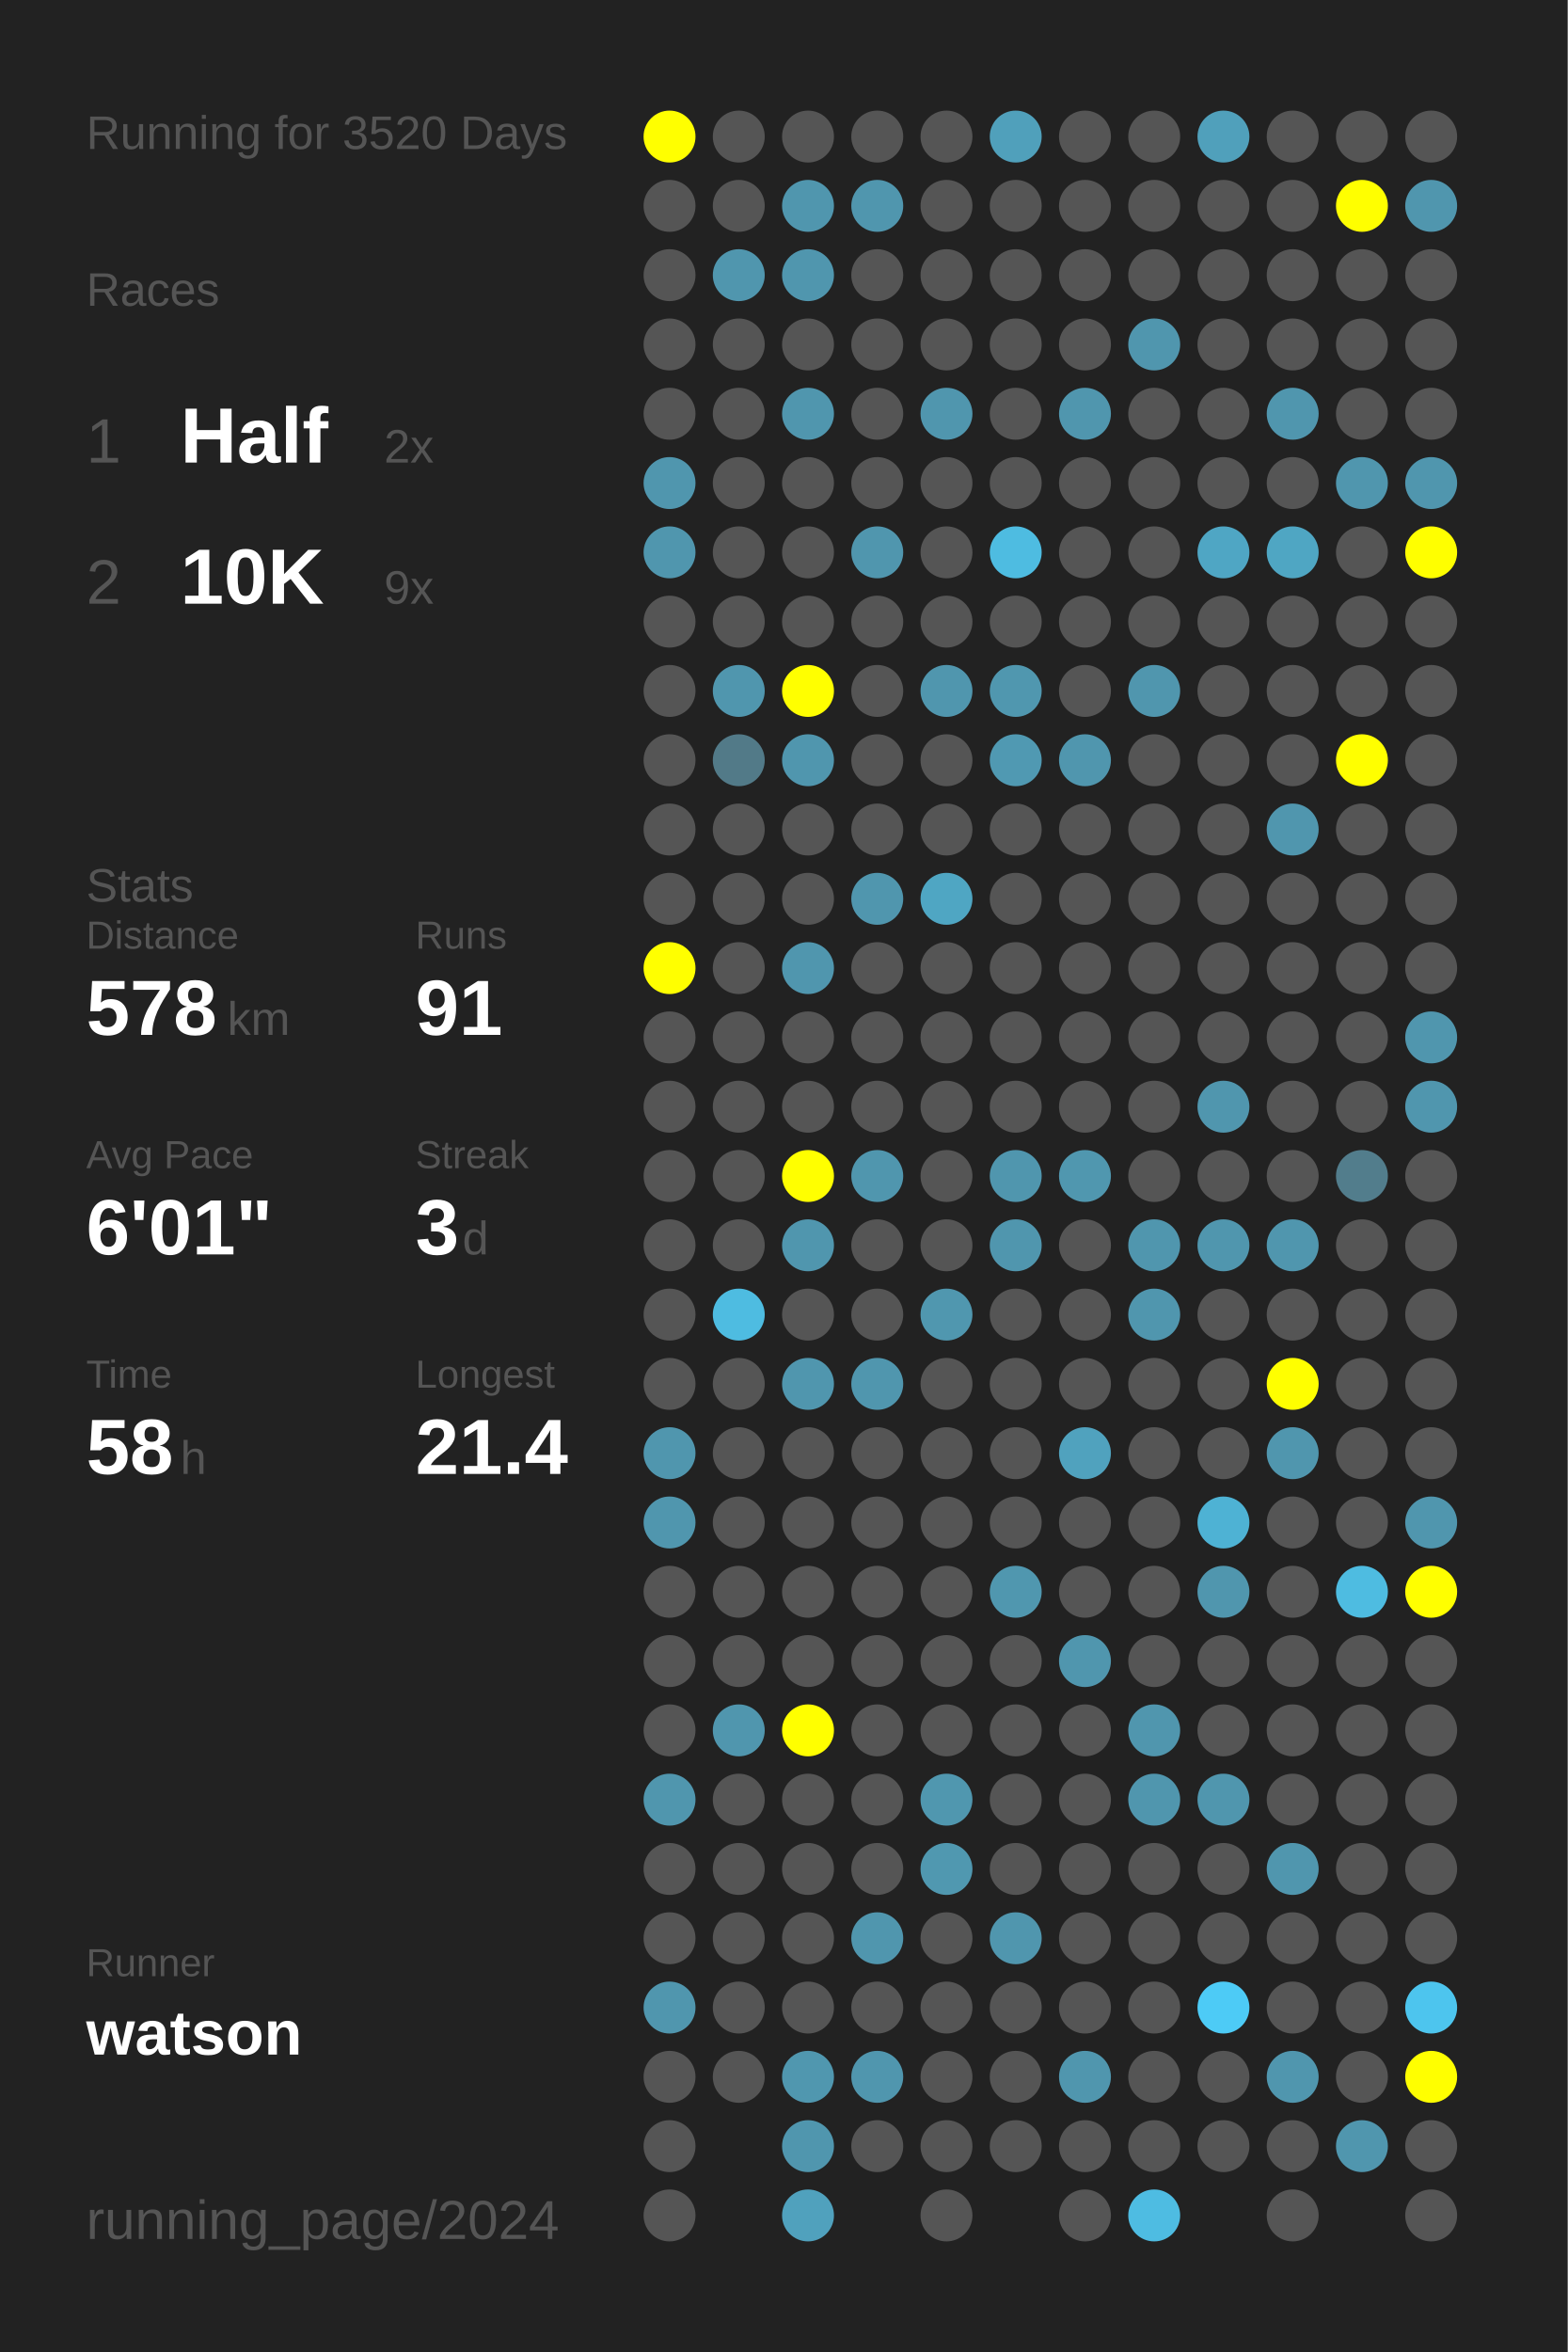
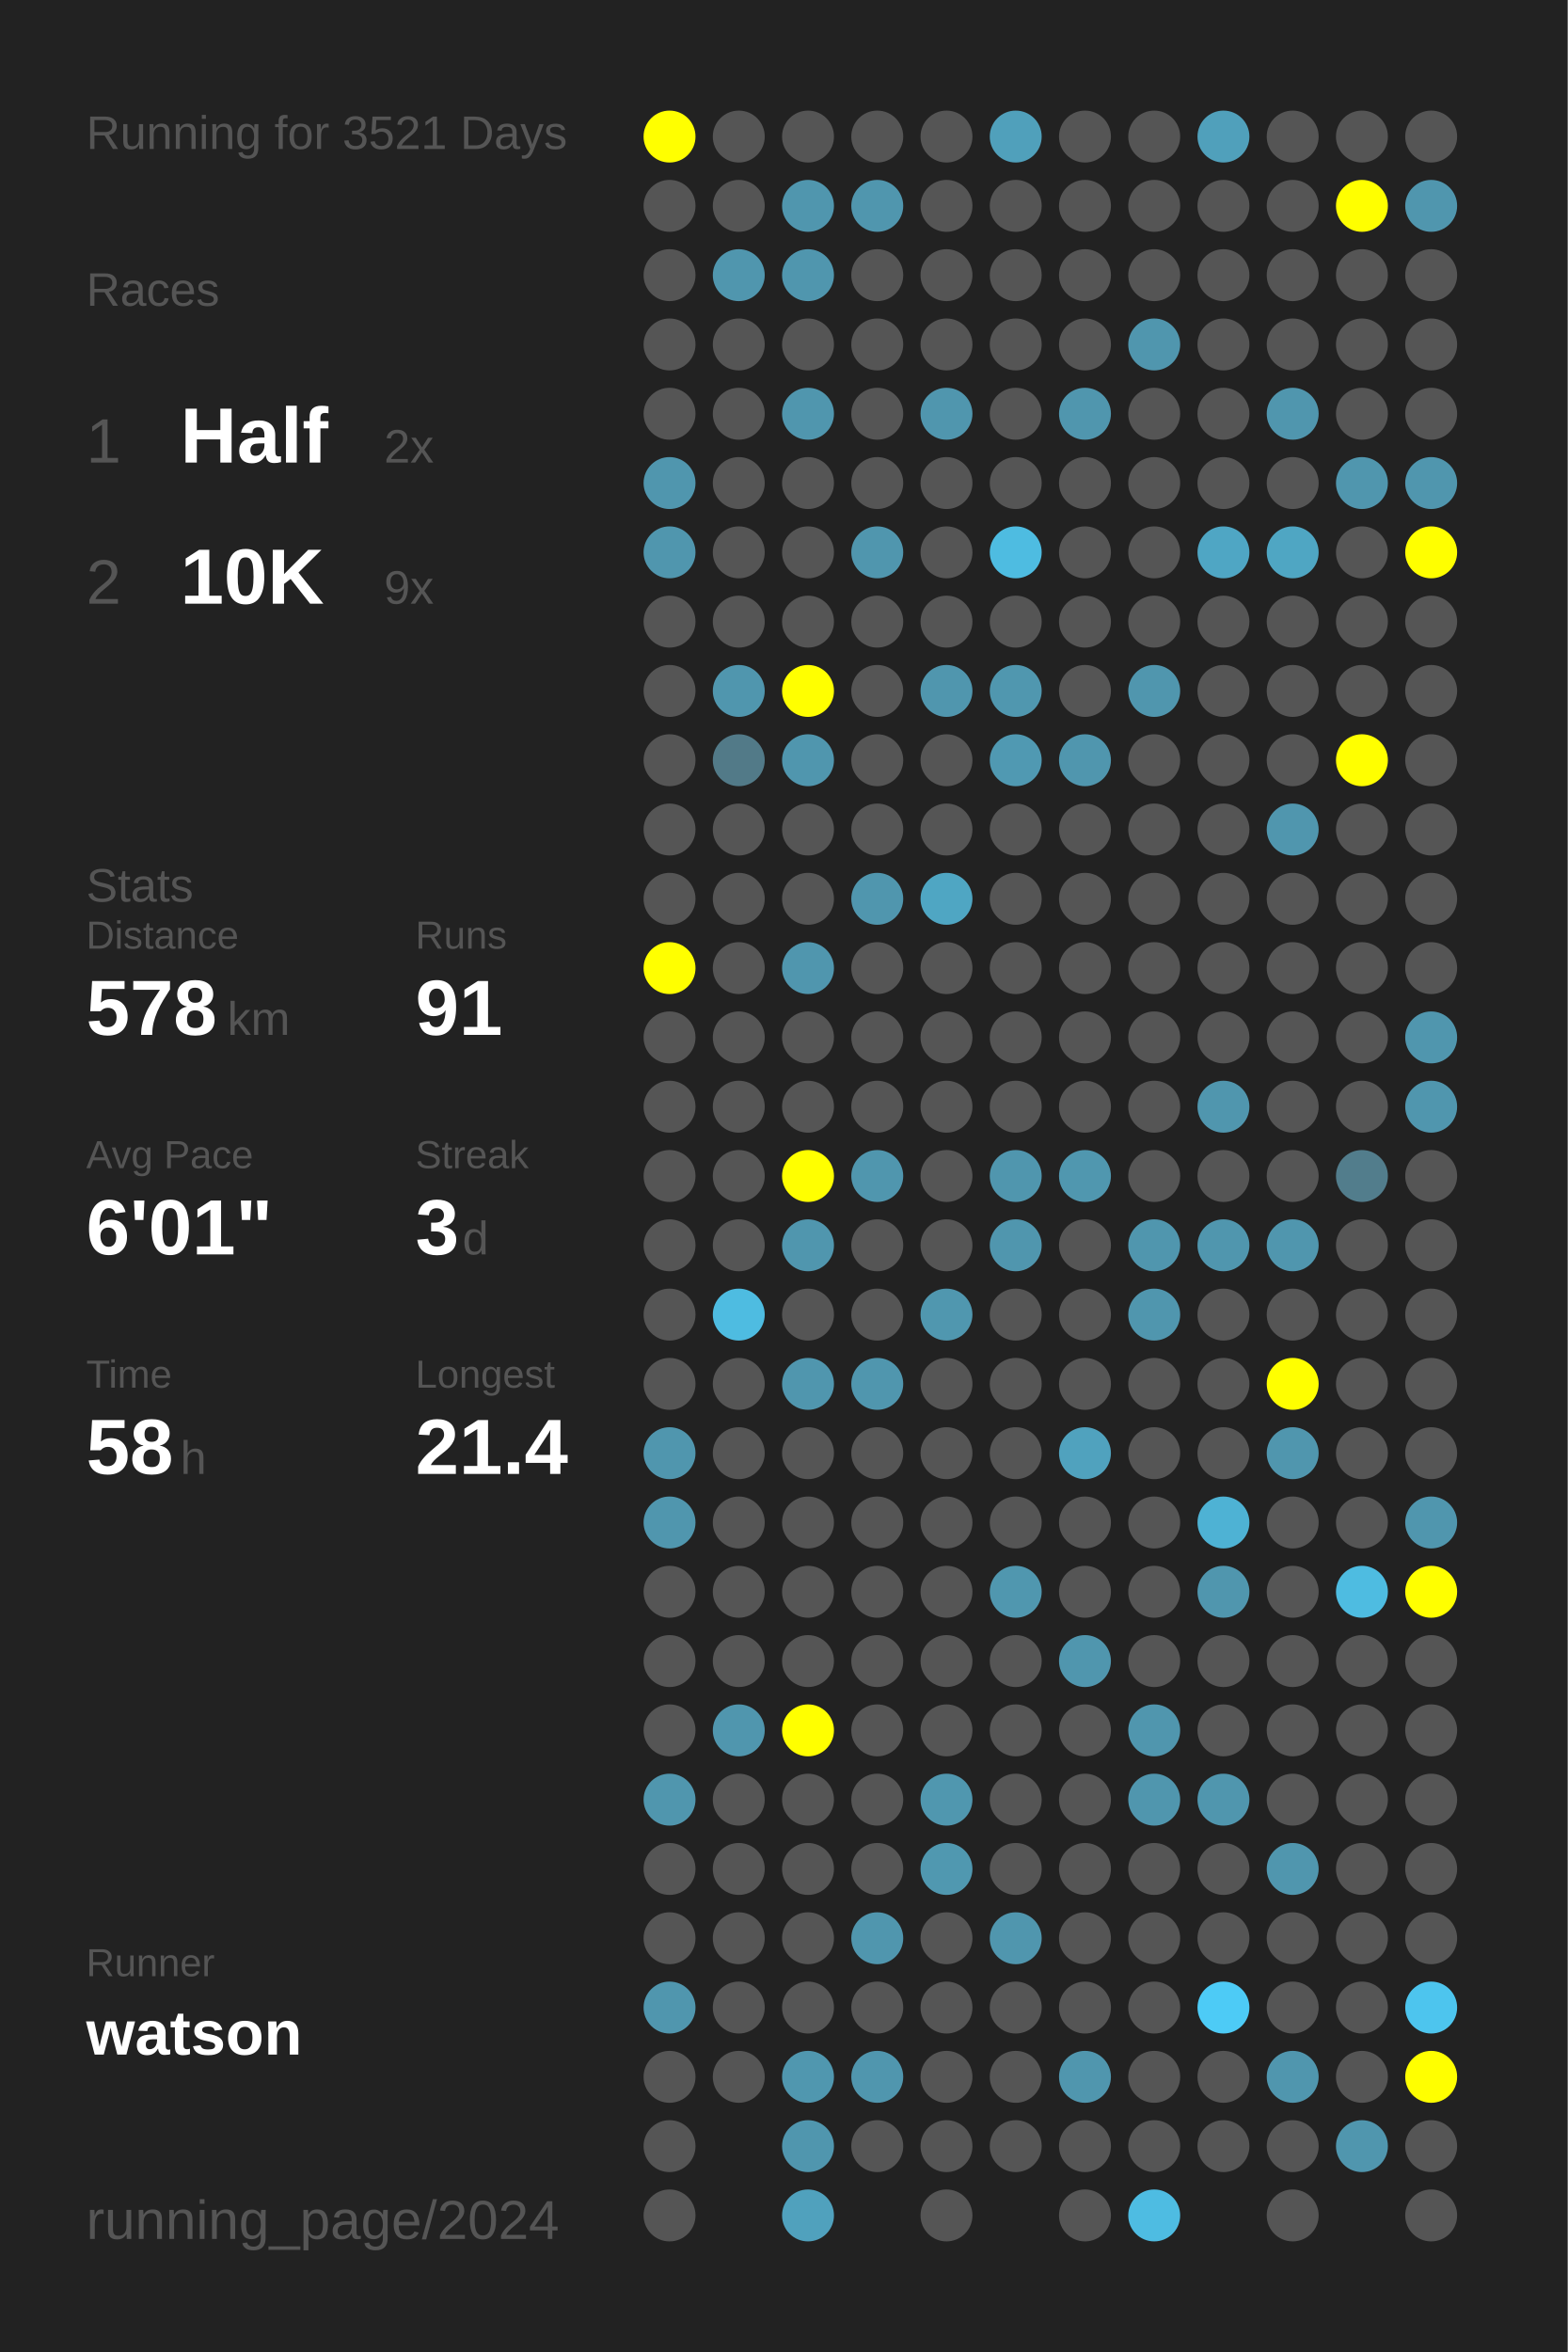
<svg xmlns="http://www.w3.org/2000/svg" baseProfile="full" height="300mm" version="1.1" viewBox="0,0,200,300" width="200mm">
  <defs />
  <rect fill="#222222" height="300" width="200" x="0" y="0" />
-   <text fill="#555555" style="font-size:6px; font-family:Arial;" x="11" y="19">Running for 3520 Days</text>
+   <text fill="#555555" style="font-size:6px; font-family:Arial;" x="11" y="19">Running for 3521 Days</text>
  <text fill="#555555" style="font-size:6px; font-family:Arial;" x="11" y="39">Races</text>
  <text fill="#555555" style="font-size:8px; font-family:Arial;" x="11" y="59">1</text>
  <text fill="#FFFFFF" style="font-size:10px; font-family:Arial; font-weight:bold;" x="23" y="59">Half</text>
  <text fill="#555555" style="font-size:6px; font-family:Arial;" x="49" y="59">2x</text>
  <text fill="#555555" style="font-size:8px; font-family:Arial;" x="11" y="77">2</text>
  <text fill="#FFFFFF" style="font-size:10px; font-family:Arial; font-weight:bold;" x="23" y="77">10K</text>
  <text fill="#555555" style="font-size:6px; font-family:Arial;" x="49" y="77">9x</text>
  <text fill="#555555" style="font-size:6px; font-family:Arial;" x="11" y="115">Stats</text>
  <text fill="#555555" style="font-size:5px; font-family:Arial;" x="11" y="121">Distance</text>
  <text fill="#FFFFFF" style="font-size:10px; font-family:Arial; font-weight:bold;" x="11" y="132">578</text>
  <text fill="#555555" style="font-size:6px; font-family:Arial;" x="29" y="132">km</text>
  <text fill="#555555" style="font-size:5px; font-family:Arial;" x="53" y="121">Runs</text>
  <text fill="#FFFFFF" style="font-size:10px; font-family:Arial; font-weight:bold;" x="53" y="132">91</text>
  <text fill="#555555" style="font-size:5px; font-family:Arial;" x="11" y="149">Avg Pace</text>
  <text fill="#FFFFFF" style="font-size:10px; font-family:Arial; font-weight:bold;" x="11" y="160">6'01"</text>
  <text fill="#555555" style="font-size:5px; font-family:Arial;" x="53" y="149">Streak</text>
  <text fill="#FFFFFF" style="font-size:10px; font-family:Arial; font-weight:bold;" x="53" y="160">3</text>
  <text fill="#555555" style="font-size:6px; font-family:Arial;" x="59" y="160">d</text>
  <text fill="#555555" style="font-size:5px; font-family:Arial;" x="11" y="177">Time</text>
  <text fill="#FFFFFF" style="font-size:10px; font-family:Arial; font-weight:bold;" x="11" y="188">58</text>
  <text fill="#555555" style="font-size:6px; font-family:Arial;" x="23" y="188">h</text>
  <text fill="#555555" style="font-size:5px; font-family:Arial;" x="53" y="177">Longest</text>
  <text fill="#FFFFFF" style="font-size:10px; font-family:Arial; font-weight:bold;" x="53" y="188">21.4</text>
  <text fill="#555555" style="font-size:5px; font-family:Arial;" x="11" y="252.065">Runner</text>
  <text fill="#FFFFFF" style="font-size:8px; font-family:Arial; font-weight:bold;" x="11" y="262.065">watson</text>
  <text fill="#555555" style="font-size:7px; font-family:Arial;" x="11" y="285.581">running_page/2024</text>
  <circle cx="85.417" cy="17.419" fill="#FFFF00" r="3.312" />
  <circle cx="85.417" cy="26.258" fill="#555555" r="3.312" />
  <circle cx="85.417" cy="35.097" fill="#555555" r="3.312" />
  <circle cx="85.417" cy="43.935" fill="#555555" r="3.312" />
  <circle cx="85.417" cy="52.774" fill="#555555" r="3.312" />
  <circle cx="85.417" cy="61.613" fill="#5096ae" r="3.312" />
  <circle cx="85.417" cy="70.452" fill="#5096ae" r="3.312" />
  <circle cx="85.417" cy="79.29" fill="#555555" r="3.312" />
  <circle cx="85.417" cy="88.129" fill="#555555" r="3.312" />
  <circle cx="85.417" cy="96.968" fill="#555555" r="3.312" />
  <circle cx="85.417" cy="105.806" fill="#555555" r="3.312" />
  <circle cx="85.417" cy="114.645" fill="#555555" r="3.312" />
  <circle cx="85.417" cy="123.484" fill="#FFFF00" r="3.312" />
  <circle cx="85.417" cy="132.323" fill="#555555" r="3.312" />
  <circle cx="85.417" cy="141.161" fill="#555555" r="3.312" />
  <circle cx="85.417" cy="150" fill="#555555" r="3.312" />
  <circle cx="85.417" cy="158.839" fill="#555555" r="3.312" />
  <circle cx="85.417" cy="167.677" fill="#555555" r="3.312" />
  <circle cx="85.417" cy="176.516" fill="#555555" r="3.312" />
  <circle cx="85.417" cy="185.355" fill="#5096ae" r="3.312" />
  <circle cx="85.417" cy="194.194" fill="#5096ae" r="3.312" />
  <circle cx="85.417" cy="203.032" fill="#555555" r="3.312" />
  <circle cx="85.417" cy="211.871" fill="#555555" r="3.312" />
  <circle cx="85.417" cy="220.71" fill="#555555" r="3.312" />
  <circle cx="85.417" cy="229.548" fill="#5096ae" r="3.312" />
  <circle cx="85.417" cy="238.387" fill="#555555" r="3.312" />
  <circle cx="85.417" cy="247.226" fill="#555555" r="3.312" />
  <circle cx="85.417" cy="256.065" fill="#5096ae" r="3.312" />
  <circle cx="85.417" cy="264.903" fill="#555555" r="3.312" />
  <circle cx="85.417" cy="273.742" fill="#555555" r="3.312" />
  <circle cx="85.417" cy="282.581" fill="#555555" r="3.312" />
  <circle cx="94.25" cy="17.419" fill="#555555" r="3.312" />
  <circle cx="94.25" cy="26.258" fill="#555555" r="3.312" />
  <circle cx="94.25" cy="35.097" fill="#5096ae" r="3.312" />
  <circle cx="94.25" cy="43.935" fill="#555555" r="3.312" />
  <circle cx="94.25" cy="52.774" fill="#555555" r="3.312" />
  <circle cx="94.25" cy="61.613" fill="#555555" r="3.312" />
  <circle cx="94.25" cy="70.452" fill="#555555" r="3.312" />
  <circle cx="94.25" cy="79.29" fill="#555555" r="3.312" />
  <circle cx="94.25" cy="88.129" fill="#5096ae" r="3.312" />
  <circle cx="94.25" cy="96.968" fill="#527a88" r="3.312" />
  <circle cx="94.25" cy="105.806" fill="#555555" r="3.312" />
  <circle cx="94.25" cy="114.645" fill="#555555" r="3.312" />
  <circle cx="94.25" cy="123.484" fill="#555555" r="3.312" />
  <circle cx="94.25" cy="132.323" fill="#555555" r="3.312" />
  <circle cx="94.25" cy="141.161" fill="#555555" r="3.312" />
  <circle cx="94.25" cy="150" fill="#555555" r="3.312" />
  <circle cx="94.25" cy="158.839" fill="#555555" r="3.312" />
  <circle cx="94.25" cy="167.677" fill="#4ebce1" r="3.312" />
  <circle cx="94.25" cy="176.516" fill="#555555" r="3.312" />
  <circle cx="94.25" cy="185.355" fill="#555555" r="3.312" />
  <circle cx="94.25" cy="194.194" fill="#555555" r="3.312" />
  <circle cx="94.25" cy="203.032" fill="#555555" r="3.312" />
  <circle cx="94.25" cy="211.871" fill="#555555" r="3.312" />
  <circle cx="94.25" cy="220.71" fill="#5096ae" r="3.312" />
  <circle cx="94.25" cy="229.548" fill="#555555" r="3.312" />
  <circle cx="94.25" cy="238.387" fill="#555555" r="3.312" />
  <circle cx="94.25" cy="247.226" fill="#555555" r="3.312" />
  <circle cx="94.25" cy="256.065" fill="#555555" r="3.312" />
  <circle cx="94.25" cy="264.903" fill="#555555" r="3.312" />
  <circle cx="103.083" cy="17.419" fill="#555555" r="3.312" />
  <circle cx="103.083" cy="26.258" fill="#5096ae" r="3.312" />
  <circle cx="103.083" cy="35.097" fill="#5096ae" r="3.312" />
  <circle cx="103.083" cy="43.935" fill="#555555" r="3.312" />
  <circle cx="103.083" cy="52.774" fill="#5096ae" r="3.312" />
  <circle cx="103.083" cy="61.613" fill="#555555" r="3.312" />
  <circle cx="103.083" cy="70.452" fill="#555555" r="3.312" />
  <circle cx="103.083" cy="79.29" fill="#555555" r="3.312" />
  <circle cx="103.083" cy="88.129" fill="#FFFF00" r="3.312" />
  <circle cx="103.083" cy="96.968" fill="#5096ae" r="3.312" />
  <circle cx="103.083" cy="105.806" fill="#555555" r="3.312" />
  <circle cx="103.083" cy="114.645" fill="#555555" r="3.312" />
  <circle cx="103.083" cy="123.484" fill="#5096ae" r="3.312" />
  <circle cx="103.083" cy="132.323" fill="#555555" r="3.312" />
  <circle cx="103.083" cy="141.161" fill="#555555" r="3.312" />
  <circle cx="103.083" cy="150" fill="#FFFF00" r="3.312" />
  <circle cx="103.083" cy="158.839" fill="#5096ae" r="3.312" />
  <circle cx="103.083" cy="167.677" fill="#555555" r="3.312" />
  <circle cx="103.083" cy="176.516" fill="#5096ae" r="3.312" />
  <circle cx="103.083" cy="185.355" fill="#555555" r="3.312" />
  <circle cx="103.083" cy="194.194" fill="#555555" r="3.312" />
  <circle cx="103.083" cy="203.032" fill="#555555" r="3.312" />
  <circle cx="103.083" cy="211.871" fill="#555555" r="3.312" />
  <circle cx="103.083" cy="220.71" fill="#FFFF00" r="3.312" />
  <circle cx="103.083" cy="229.548" fill="#555555" r="3.312" />
  <circle cx="103.083" cy="238.387" fill="#555555" r="3.312" />
  <circle cx="103.083" cy="247.226" fill="#555555" r="3.312" />
  <circle cx="103.083" cy="256.065" fill="#555555" r="3.312" />
  <circle cx="103.083" cy="264.903" fill="#5097af" r="3.312" />
  <circle cx="103.083" cy="273.742" fill="#5096ae" r="3.312" />
  <circle cx="103.083" cy="282.581" fill="#50a1bd" r="3.312" />
  <circle cx="111.917" cy="17.419" fill="#555555" r="3.312" />
  <circle cx="111.917" cy="26.258" fill="#5096ae" r="3.312" />
  <circle cx="111.917" cy="35.097" fill="#555555" r="3.312" />
  <circle cx="111.917" cy="43.935" fill="#555555" r="3.312" />
  <circle cx="111.917" cy="52.774" fill="#555555" r="3.312" />
  <circle cx="111.917" cy="61.613" fill="#555555" r="3.312" />
  <circle cx="111.917" cy="70.452" fill="#5096ae" r="3.312" />
  <circle cx="111.917" cy="79.29" fill="#555555" r="3.312" />
  <circle cx="111.917" cy="88.129" fill="#555555" r="3.312" />
  <circle cx="111.917" cy="96.968" fill="#555555" r="3.312" />
  <circle cx="111.917" cy="105.806" fill="#555555" r="3.312" />
  <circle cx="111.917" cy="114.645" fill="#5096ae" r="3.312" />
  <circle cx="111.917" cy="123.484" fill="#555555" r="3.312" />
  <circle cx="111.917" cy="132.323" fill="#555555" r="3.312" />
  <circle cx="111.917" cy="141.161" fill="#555555" r="3.312" />
  <circle cx="111.917" cy="150" fill="#5096ae" r="3.312" />
  <circle cx="111.917" cy="158.839" fill="#555555" r="3.312" />
  <circle cx="111.917" cy="167.677" fill="#555555" r="3.312" />
  <circle cx="111.917" cy="176.516" fill="#5096ae" r="3.312" />
  <circle cx="111.917" cy="185.355" fill="#555555" r="3.312" />
  <circle cx="111.917" cy="194.194" fill="#555555" r="3.312" />
  <circle cx="111.917" cy="203.032" fill="#555555" r="3.312" />
  <circle cx="111.917" cy="211.871" fill="#555555" r="3.312" />
  <circle cx="111.917" cy="220.71" fill="#555555" r="3.312" />
  <circle cx="111.917" cy="229.548" fill="#555555" r="3.312" />
  <circle cx="111.917" cy="238.387" fill="#555555" r="3.312" />
  <circle cx="111.917" cy="247.226" fill="#5096ae" r="3.312" />
  <circle cx="111.917" cy="256.065" fill="#555555" r="3.312" />
  <circle cx="111.917" cy="264.903" fill="#5096ae" r="3.312" />
  <circle cx="111.917" cy="273.742" fill="#555555" r="3.312" />
  <circle cx="120.75" cy="17.419" fill="#555555" r="3.312" />
  <circle cx="120.75" cy="26.258" fill="#555555" r="3.312" />
  <circle cx="120.75" cy="35.097" fill="#555555" r="3.312" />
  <circle cx="120.75" cy="43.935" fill="#555555" r="3.312" />
  <circle cx="120.75" cy="52.774" fill="#5096ae" r="3.312" />
  <circle cx="120.75" cy="61.613" fill="#555555" r="3.312" />
  <circle cx="120.75" cy="70.452" fill="#555555" r="3.312" />
  <circle cx="120.75" cy="79.29" fill="#555555" r="3.312" />
  <circle cx="120.75" cy="88.129" fill="#5096ae" r="3.312" />
  <circle cx="120.75" cy="96.968" fill="#555555" r="3.312" />
  <circle cx="120.75" cy="105.806" fill="#555555" r="3.312" />
  <circle cx="120.75" cy="114.645" fill="#4fa6c3" r="3.312" />
  <circle cx="120.75" cy="123.484" fill="#555555" r="3.312" />
  <circle cx="120.75" cy="132.323" fill="#555555" r="3.312" />
  <circle cx="120.75" cy="141.161" fill="#555555" r="3.312" />
  <circle cx="120.75" cy="150" fill="#555555" r="3.312" />
  <circle cx="120.75" cy="158.839" fill="#555555" r="3.312" />
  <circle cx="120.75" cy="167.677" fill="#5097af" r="3.312" />
  <circle cx="120.75" cy="176.516" fill="#555555" r="3.312" />
  <circle cx="120.75" cy="185.355" fill="#555555" r="3.312" />
  <circle cx="120.75" cy="194.194" fill="#555555" r="3.312" />
  <circle cx="120.75" cy="203.032" fill="#555555" r="3.312" />
  <circle cx="120.75" cy="211.871" fill="#555555" r="3.312" />
  <circle cx="120.75" cy="220.71" fill="#555555" r="3.312" />
  <circle cx="120.75" cy="229.548" fill="#5097af" r="3.312" />
  <circle cx="120.75" cy="238.387" fill="#5098b0" r="3.312" />
  <circle cx="120.75" cy="247.226" fill="#555555" r="3.312" />
  <circle cx="120.75" cy="256.065" fill="#555555" r="3.312" />
  <circle cx="120.75" cy="264.903" fill="#555555" r="3.312" />
  <circle cx="120.75" cy="273.742" fill="#555555" r="3.312" />
  <circle cx="120.75" cy="282.581" fill="#555555" r="3.312" />
  <circle cx="129.583" cy="17.419" fill="#50a0bb" r="3.312" />
  <circle cx="129.583" cy="26.258" fill="#555555" r="3.312" />
  <circle cx="129.583" cy="35.097" fill="#555555" r="3.312" />
  <circle cx="129.583" cy="43.935" fill="#555555" r="3.312" />
  <circle cx="129.583" cy="52.774" fill="#555555" r="3.312" />
  <circle cx="129.583" cy="61.613" fill="#555555" r="3.312" />
  <circle cx="129.583" cy="70.452" fill="#4ebce1" r="3.312" />
  <circle cx="129.583" cy="79.29" fill="#555555" r="3.312" />
  <circle cx="129.583" cy="88.129" fill="#5097af" r="3.312" />
  <circle cx="129.583" cy="96.968" fill="#5099b2" r="3.312" />
  <circle cx="129.583" cy="105.806" fill="#555555" r="3.312" />
  <circle cx="129.583" cy="114.645" fill="#555555" r="3.312" />
  <circle cx="129.583" cy="123.484" fill="#555555" r="3.312" />
  <circle cx="129.583" cy="132.323" fill="#555555" r="3.312" />
  <circle cx="129.583" cy="141.161" fill="#555555" r="3.312" />
  <circle cx="129.583" cy="150" fill="#5096ae" r="3.312" />
  <circle cx="129.583" cy="158.839" fill="#5096ae" r="3.312" />
  <circle cx="129.583" cy="167.677" fill="#555555" r="3.312" />
  <circle cx="129.583" cy="176.516" fill="#555555" r="3.312" />
  <circle cx="129.583" cy="185.355" fill="#555555" r="3.312" />
  <circle cx="129.583" cy="194.194" fill="#555555" r="3.312" />
  <circle cx="129.583" cy="203.032" fill="#5097af" r="3.312" />
  <circle cx="129.583" cy="211.871" fill="#555555" r="3.312" />
  <circle cx="129.583" cy="220.71" fill="#555555" r="3.312" />
  <circle cx="129.583" cy="229.548" fill="#555555" r="3.312" />
  <circle cx="129.583" cy="238.387" fill="#555555" r="3.312" />
  <circle cx="129.583" cy="247.226" fill="#5096ae" r="3.312" />
  <circle cx="129.583" cy="256.065" fill="#555555" r="3.312" />
  <circle cx="129.583" cy="264.903" fill="#555555" r="3.312" />
  <circle cx="129.583" cy="273.742" fill="#555555" r="3.312" />
  <circle cx="138.417" cy="17.419" fill="#555555" r="3.312" />
  <circle cx="138.417" cy="26.258" fill="#555555" r="3.312" />
  <circle cx="138.417" cy="35.097" fill="#555555" r="3.312" />
  <circle cx="138.417" cy="43.935" fill="#555555" r="3.312" />
  <circle cx="138.417" cy="52.774" fill="#5096ae" r="3.312" />
  <circle cx="138.417" cy="61.613" fill="#555555" r="3.312" />
  <circle cx="138.417" cy="70.452" fill="#555555" r="3.312" />
  <circle cx="138.417" cy="79.29" fill="#555555" r="3.312" />
  <circle cx="138.417" cy="88.129" fill="#555555" r="3.312" />
  <circle cx="138.417" cy="96.968" fill="#5096ae" r="3.312" />
  <circle cx="138.417" cy="105.806" fill="#555555" r="3.312" />
  <circle cx="138.417" cy="114.645" fill="#555555" r="3.312" />
  <circle cx="138.417" cy="123.484" fill="#555555" r="3.312" />
  <circle cx="138.417" cy="132.323" fill="#555555" r="3.312" />
  <circle cx="138.417" cy="141.161" fill="#555555" r="3.312" />
  <circle cx="138.417" cy="150" fill="#5097af" r="3.312" />
  <circle cx="138.417" cy="158.839" fill="#555555" r="3.312" />
  <circle cx="138.417" cy="167.677" fill="#555555" r="3.312" />
  <circle cx="138.417" cy="176.516" fill="#555555" r="3.312" />
  <circle cx="138.417" cy="185.355" fill="#50a2be" r="3.312" />
  <circle cx="138.417" cy="194.194" fill="#555555" r="3.312" />
  <circle cx="138.417" cy="203.032" fill="#555555" r="3.312" />
  <circle cx="138.417" cy="211.871" fill="#5096ae" r="3.312" />
  <circle cx="138.417" cy="220.71" fill="#555555" r="3.312" />
  <circle cx="138.417" cy="229.548" fill="#555555" r="3.312" />
  <circle cx="138.417" cy="238.387" fill="#555555" r="3.312" />
  <circle cx="138.417" cy="247.226" fill="#555555" r="3.312" />
  <circle cx="138.417" cy="256.065" fill="#555555" r="3.312" />
  <circle cx="138.417" cy="264.903" fill="#5096ae" r="3.312" />
  <circle cx="138.417" cy="273.742" fill="#555555" r="3.312" />
  <circle cx="138.417" cy="282.581" fill="#555555" r="3.312" />
  <circle cx="147.25" cy="17.419" fill="#555555" r="3.312" />
  <circle cx="147.25" cy="26.258" fill="#555555" r="3.312" />
  <circle cx="147.25" cy="35.097" fill="#555555" r="3.312" />
  <circle cx="147.25" cy="43.935" fill="#5096ae" r="3.312" />
  <circle cx="147.25" cy="52.774" fill="#555555" r="3.312" />
  <circle cx="147.25" cy="61.613" fill="#555555" r="3.312" />
  <circle cx="147.25" cy="70.452" fill="#555555" r="3.312" />
  <circle cx="147.25" cy="79.29" fill="#555555" r="3.312" />
  <circle cx="147.25" cy="88.129" fill="#5096ae" r="3.312" />
  <circle cx="147.25" cy="96.968" fill="#555555" r="3.312" />
  <circle cx="147.25" cy="105.806" fill="#555555" r="3.312" />
  <circle cx="147.25" cy="114.645" fill="#555555" r="3.312" />
  <circle cx="147.25" cy="123.484" fill="#555555" r="3.312" />
  <circle cx="147.25" cy="132.323" fill="#555555" r="3.312" />
  <circle cx="147.25" cy="141.161" fill="#555555" r="3.312" />
  <circle cx="147.25" cy="150" fill="#555555" r="3.312" />
  <circle cx="147.25" cy="158.839" fill="#5096ae" r="3.312" />
  <circle cx="147.25" cy="167.677" fill="#5096ae" r="3.312" />
  <circle cx="147.25" cy="176.516" fill="#555555" r="3.312" />
  <circle cx="147.25" cy="185.355" fill="#555555" r="3.312" />
  <circle cx="147.25" cy="194.194" fill="#555555" r="3.312" />
  <circle cx="147.25" cy="203.032" fill="#555555" r="3.312" />
  <circle cx="147.25" cy="211.871" fill="#555555" r="3.312" />
  <circle cx="147.25" cy="220.71" fill="#5096ae" r="3.312" />
  <circle cx="147.25" cy="229.548" fill="#5096ae" r="3.312" />
  <circle cx="147.25" cy="238.387" fill="#555555" r="3.312" />
  <circle cx="147.25" cy="247.226" fill="#555555" r="3.312" />
  <circle cx="147.25" cy="256.065" fill="#555555" r="3.312" />
  <circle cx="147.25" cy="264.903" fill="#555555" r="3.312" />
  <circle cx="147.25" cy="273.742" fill="#555555" r="3.312" />
  <circle cx="147.25" cy="282.581" fill="#4ebce2" r="3.312" />
  <circle cx="156.083" cy="17.419" fill="#50a0bb" r="3.312" />
  <circle cx="156.083" cy="26.258" fill="#555555" r="3.312" />
  <circle cx="156.083" cy="35.097" fill="#555555" r="3.312" />
  <circle cx="156.083" cy="43.935" fill="#555555" r="3.312" />
  <circle cx="156.083" cy="52.774" fill="#555555" r="3.312" />
  <circle cx="156.083" cy="61.613" fill="#555555" r="3.312" />
  <circle cx="156.083" cy="70.452" fill="#4fa6c4" r="3.312" />
  <circle cx="156.083" cy="79.29" fill="#555555" r="3.312" />
  <circle cx="156.083" cy="88.129" fill="#555555" r="3.312" />
  <circle cx="156.083" cy="96.968" fill="#555555" r="3.312" />
  <circle cx="156.083" cy="105.806" fill="#555555" r="3.312" />
  <circle cx="156.083" cy="114.645" fill="#555555" r="3.312" />
  <circle cx="156.083" cy="123.484" fill="#555555" r="3.312" />
  <circle cx="156.083" cy="132.323" fill="#555555" r="3.312" />
  <circle cx="156.083" cy="141.161" fill="#5096ae" r="3.312" />
  <circle cx="156.083" cy="150" fill="#555555" r="3.312" />
  <circle cx="156.083" cy="158.839" fill="#5096ae" r="3.312" />
  <circle cx="156.083" cy="167.677" fill="#555555" r="3.312" />
  <circle cx="156.083" cy="176.516" fill="#555555" r="3.312" />
  <circle cx="156.083" cy="185.355" fill="#555555" r="3.312" />
  <circle cx="156.083" cy="194.194" fill="#4eb2d4" r="3.312" />
  <circle cx="156.083" cy="203.032" fill="#5096ae" r="3.312" />
  <circle cx="156.083" cy="211.871" fill="#555555" r="3.312" />
  <circle cx="156.083" cy="220.71" fill="#555555" r="3.312" />
  <circle cx="156.083" cy="229.548" fill="#5096ae" r="3.312" />
  <circle cx="156.083" cy="238.387" fill="#555555" r="3.312" />
  <circle cx="156.083" cy="247.226" fill="#555555" r="3.312" />
  <circle cx="156.083" cy="256.065" fill="#4dcbf6" r="3.312" />
  <circle cx="156.083" cy="264.903" fill="#555555" r="3.312" />
  <circle cx="156.083" cy="273.742" fill="#555555" r="3.312" />
  <circle cx="164.917" cy="17.419" fill="#555555" r="3.312" />
  <circle cx="164.917" cy="26.258" fill="#555555" r="3.312" />
  <circle cx="164.917" cy="35.097" fill="#555555" r="3.312" />
  <circle cx="164.917" cy="43.935" fill="#555555" r="3.312" />
  <circle cx="164.917" cy="52.774" fill="#5096ae" r="3.312" />
  <circle cx="164.917" cy="61.613" fill="#555555" r="3.312" />
  <circle cx="164.917" cy="70.452" fill="#4fa6c3" r="3.312" />
  <circle cx="164.917" cy="79.29" fill="#555555" r="3.312" />
  <circle cx="164.917" cy="88.129" fill="#555555" r="3.312" />
  <circle cx="164.917" cy="96.968" fill="#555555" r="3.312" />
  <circle cx="164.917" cy="105.806" fill="#5096ae" r="3.312" />
  <circle cx="164.917" cy="114.645" fill="#555555" r="3.312" />
  <circle cx="164.917" cy="123.484" fill="#555555" r="3.312" />
  <circle cx="164.917" cy="132.323" fill="#555555" r="3.312" />
  <circle cx="164.917" cy="141.161" fill="#555555" r="3.312" />
  <circle cx="164.917" cy="150" fill="#555555" r="3.312" />
  <circle cx="164.917" cy="158.839" fill="#5096ae" r="3.312" />
  <circle cx="164.917" cy="167.677" fill="#555555" r="3.312" />
  <circle cx="164.917" cy="176.516" fill="#FFFF00" r="3.312" />
  <circle cx="164.917" cy="185.355" fill="#5096ae" r="3.312" />
  <circle cx="164.917" cy="194.194" fill="#555555" r="3.312" />
  <circle cx="164.917" cy="203.032" fill="#555555" r="3.312" />
  <circle cx="164.917" cy="211.871" fill="#555555" r="3.312" />
  <circle cx="164.917" cy="220.71" fill="#555555" r="3.312" />
  <circle cx="164.917" cy="229.548" fill="#555555" r="3.312" />
  <circle cx="164.917" cy="238.387" fill="#5096ae" r="3.312" />
  <circle cx="164.917" cy="247.226" fill="#555555" r="3.312" />
  <circle cx="164.917" cy="256.065" fill="#555555" r="3.312" />
  <circle cx="164.917" cy="264.903" fill="#5096ae" r="3.312" />
  <circle cx="164.917" cy="273.742" fill="#555555" r="3.312" />
  <circle cx="164.917" cy="282.581" fill="#555555" r="3.312" />
  <circle cx="173.75" cy="17.419" fill="#555555" r="3.312" />
  <circle cx="173.75" cy="26.258" fill="#FFFF00" r="3.312" />
  <circle cx="173.75" cy="35.097" fill="#555555" r="3.312" />
  <circle cx="173.75" cy="43.935" fill="#555555" r="3.312" />
  <circle cx="173.75" cy="52.774" fill="#555555" r="3.312" />
  <circle cx="173.75" cy="61.613" fill="#5096ae" r="3.312" />
  <circle cx="173.75" cy="70.452" fill="#555555" r="3.312" />
  <circle cx="173.75" cy="79.29" fill="#555555" r="3.312" />
  <circle cx="173.75" cy="88.129" fill="#555555" r="3.312" />
  <circle cx="173.75" cy="96.968" fill="#FFFF00" r="3.312" />
  <circle cx="173.75" cy="105.806" fill="#555555" r="3.312" />
  <circle cx="173.75" cy="114.645" fill="#555555" r="3.312" />
  <circle cx="173.75" cy="123.484" fill="#555555" r="3.312" />
  <circle cx="173.75" cy="132.323" fill="#555555" r="3.312" />
  <circle cx="173.75" cy="141.161" fill="#555555" r="3.312" />
  <circle cx="173.75" cy="150" fill="#527d8c" r="3.312" />
  <circle cx="173.75" cy="158.839" fill="#555555" r="3.312" />
  <circle cx="173.75" cy="167.677" fill="#555555" r="3.312" />
  <circle cx="173.75" cy="176.516" fill="#555555" r="3.312" />
  <circle cx="173.75" cy="185.355" fill="#555555" r="3.312" />
  <circle cx="173.75" cy="194.194" fill="#555555" r="3.312" />
  <circle cx="173.75" cy="203.032" fill="#4ebce1" r="3.312" />
  <circle cx="173.75" cy="211.871" fill="#555555" r="3.312" />
  <circle cx="173.75" cy="220.71" fill="#555555" r="3.312" />
  <circle cx="173.75" cy="229.548" fill="#555555" r="3.312" />
  <circle cx="173.75" cy="238.387" fill="#555555" r="3.312" />
  <circle cx="173.75" cy="247.226" fill="#555555" r="3.312" />
  <circle cx="173.75" cy="256.065" fill="#555555" r="3.312" />
  <circle cx="173.75" cy="264.903" fill="#555555" r="3.312" />
  <circle cx="173.75" cy="273.742" fill="#5096ae" r="3.312" />
  <circle cx="182.583" cy="17.419" fill="#555555" r="3.312" />
  <circle cx="182.583" cy="26.258" fill="#5096ae" r="3.312" />
  <circle cx="182.583" cy="35.097" fill="#555555" r="3.312" />
  <circle cx="182.583" cy="43.935" fill="#555555" r="3.312" />
  <circle cx="182.583" cy="52.774" fill="#555555" r="3.312" />
  <circle cx="182.583" cy="61.613" fill="#5096ae" r="3.312" />
  <circle cx="182.583" cy="70.452" fill="#FFFF00" r="3.312" />
  <circle cx="182.583" cy="79.29" fill="#555555" r="3.312" />
  <circle cx="182.583" cy="88.129" fill="#555555" r="3.312" />
  <circle cx="182.583" cy="96.968" fill="#555555" r="3.312" />
  <circle cx="182.583" cy="105.806" fill="#555555" r="3.312" />
  <circle cx="182.583" cy="114.645" fill="#555555" r="3.312" />
  <circle cx="182.583" cy="123.484" fill="#555555" r="3.312" />
  <circle cx="182.583" cy="132.323" fill="#5096ae" r="3.312" />
  <circle cx="182.583" cy="141.161" fill="#5096ae" r="3.312" />
  <circle cx="182.583" cy="150" fill="#555555" r="3.312" />
  <circle cx="182.583" cy="158.839" fill="#555555" r="3.312" />
  <circle cx="182.583" cy="167.677" fill="#555555" r="3.312" />
  <circle cx="182.583" cy="176.516" fill="#555555" r="3.312" />
  <circle cx="182.583" cy="185.355" fill="#555555" r="3.312" />
  <circle cx="182.583" cy="194.194" fill="#5096ae" r="3.312" />
  <circle cx="182.583" cy="203.032" fill="#FFFF00" r="3.312" />
  <circle cx="182.583" cy="211.871" fill="#555555" r="3.312" />
  <circle cx="182.583" cy="220.71" fill="#555555" r="3.312" />
  <circle cx="182.583" cy="229.548" fill="#555555" r="3.312" />
  <circle cx="182.583" cy="238.387" fill="#555555" r="3.312" />
  <circle cx="182.583" cy="247.226" fill="#555555" r="3.312" />
  <circle cx="182.583" cy="256.065" fill="#4dc5ee" r="3.312" />
  <circle cx="182.583" cy="264.903" fill="#FFFF00" r="3.312" />
  <circle cx="182.583" cy="273.742" fill="#555555" r="3.312" />
  <circle cx="182.583" cy="282.581" fill="#555555" r="3.312" />
</svg>
